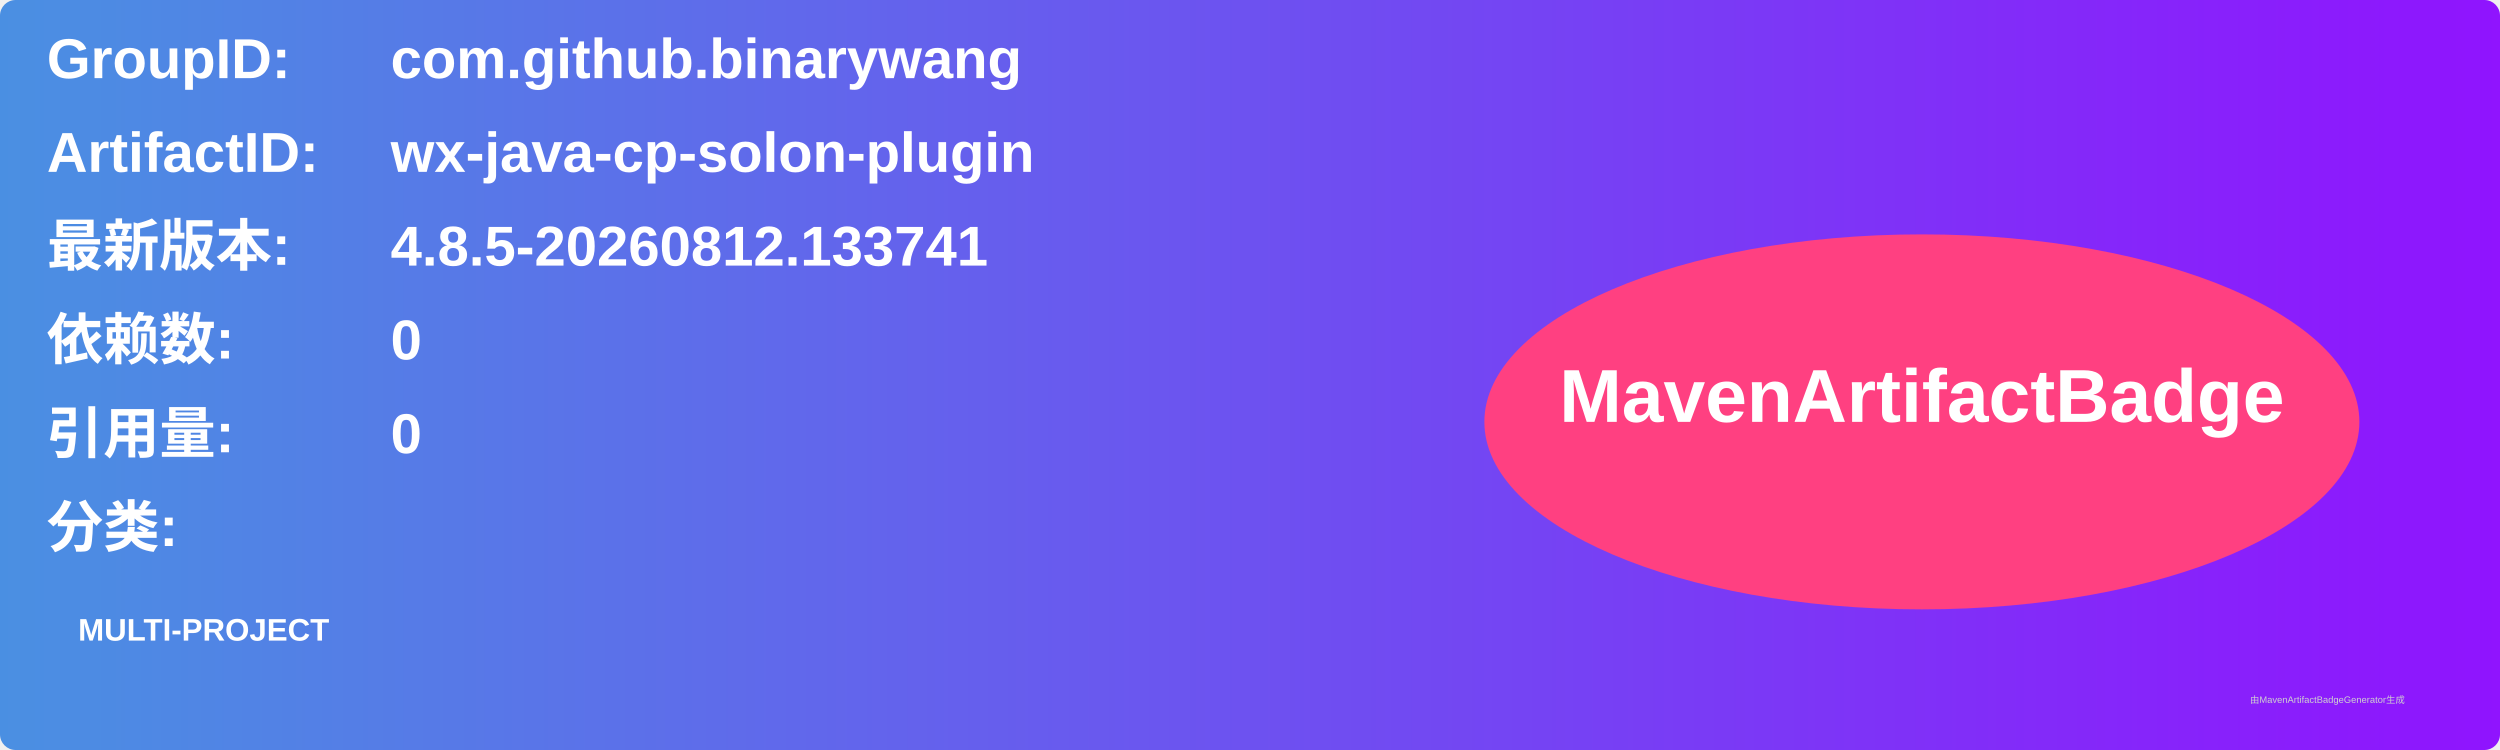
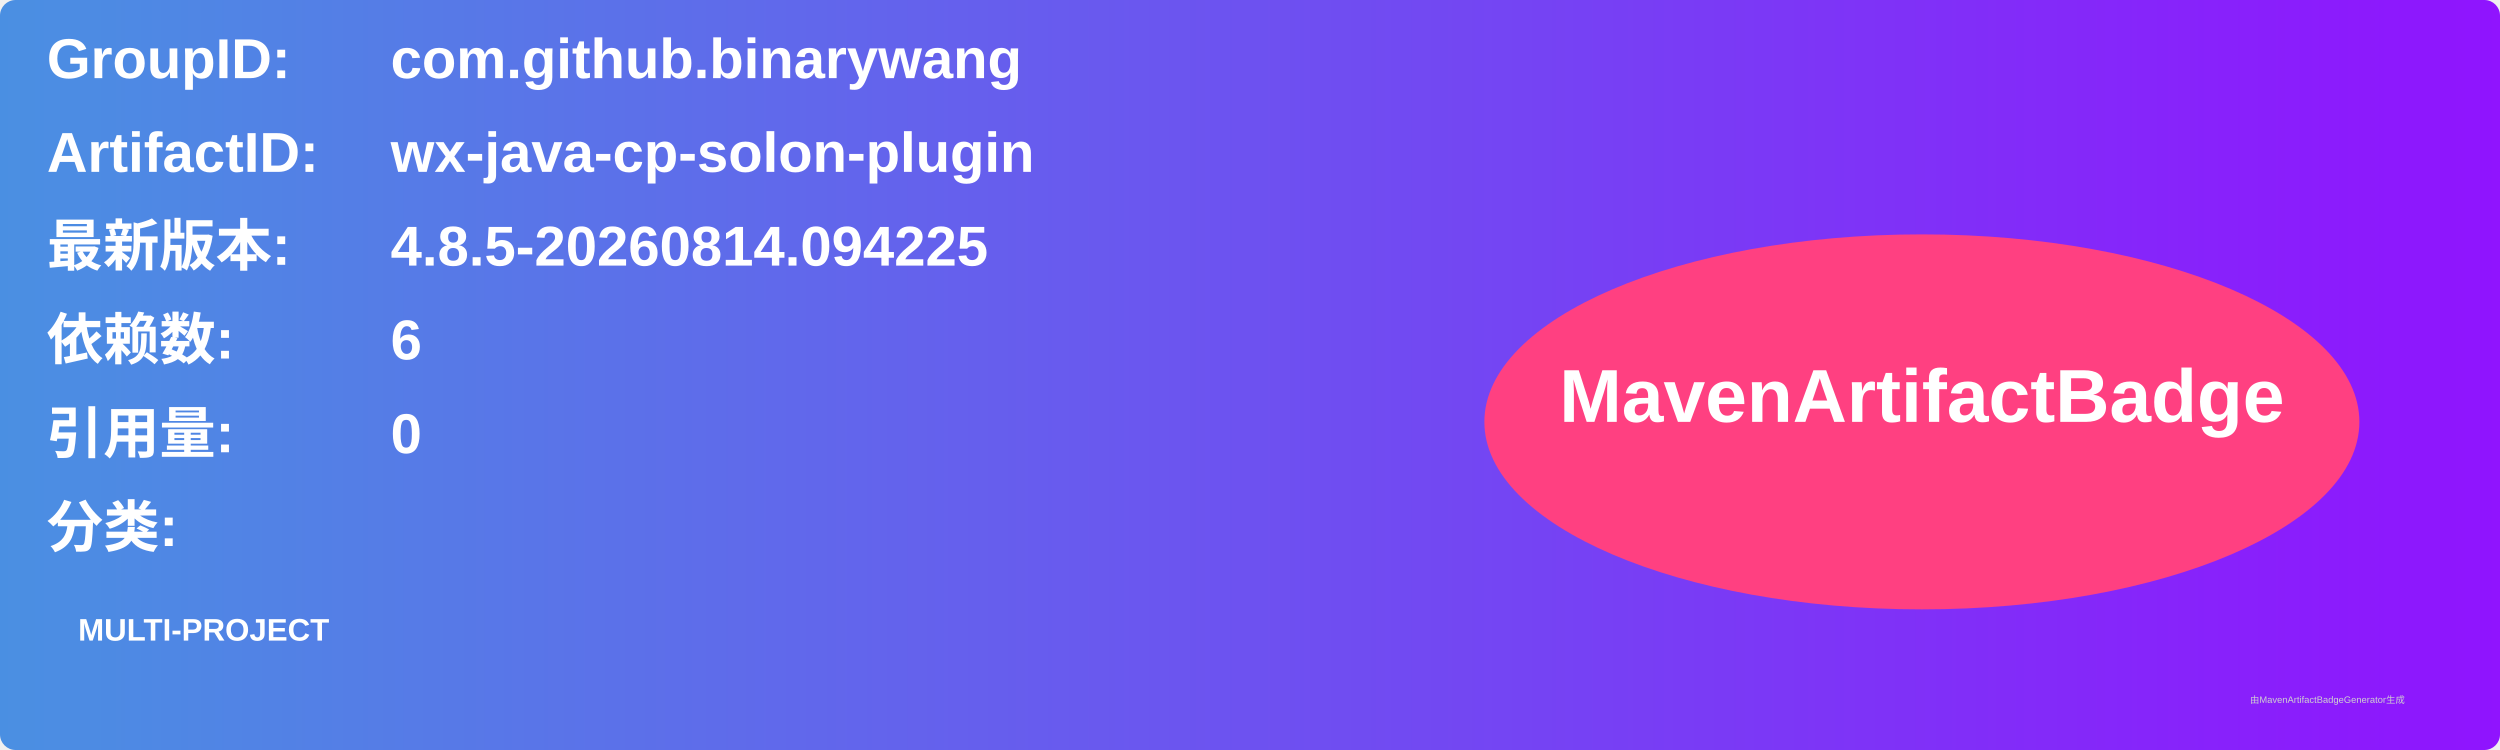
<svg xmlns="http://www.w3.org/2000/svg" width="800" height="240" viewBox="0 0 800 240">
  <linearGradient id="grad" x1="0%" y1="0%" x2="100%" y2="0%">
    <stop offset="0%" stop-color="#4a90e2" />
    <stop offset="100%" stop-color="#9013fe" />
  </linearGradient>
  <rect width="100%" height="100%" rx="5" ry="5" fill="url(#grad)" />
  <g transform="translate(15, 15)">
    <text x="0" y="10" font-family="Arial" font-size="18" fill="white" font-weight="bold" width="260">GroupID:</text>
    <text x="110" y="10" font-family="Arial" font-size="18" fill="white" font-weight="bold" width="460">com.github.binarywang</text>
    <text x="0" y="40" font-family="Arial" font-size="18" fill="white" font-weight="bold" width="260">ArtifactID:</text>
    <text x="110" y="40" font-family="Arial" font-size="18" fill="white" font-weight="bold" width="460">wx-java-cp-solon-plugin</text>
    <text x="0" y="70" font-family="Arial" font-size="18" fill="white" font-weight="bold">最新版本:</text>
    <text x="110" y="70" font-family="Arial" font-size="18" fill="white" font-weight="bold">
-       <tspan font-weight="bold">4.8.5-20260812.133741</tspan>
+       <tspan font-weight="bold">4.8.5-20260814.094225</tspan>
    </text>
    <text x="0" y="100" font-family="Arial" font-size="18" fill="white" font-weight="bold">依赖数: </text>
    <text x="110" y="100" font-family="Arial" font-size="18" fill="white">
-       <tspan font-weight="bold">0</tspan>
+       <tspan font-weight="bold">6</tspan>
    </text>
    <text x="0" y="130" font-family="Arial" font-size="18" fill="white" font-weight="bold">引用量: </text>
    <text x="110" y="130" font-family="Arial" font-size="18" fill="white">
      <tspan font-weight="bold">0</tspan>
    </text>
    <text x="0" y="160" font-family="Arial" font-size="18" fill="white" font-weight="bold">分类:</text>
    <text x="10" y="190" font-family="Arial" font-size="10" fill="white">
      <tspan font-weight="bold">MULTI-PROJECT</tspan>
    </text>
    <ellipse cx="600" cy="120" rx="140" ry="60" fill="#ff4081" />
    <text x="600" y="120" text-anchor="middle" font-family="Arial" font-size="24" fill="white" font-weight="bold">MavenArtifactBadge</text>
  </g>
  <text x="720" y="225" font-family="Arial" font-size="3" fill="#d0d0d0">由MavenArtifactBadgeGenerator生成</text>
</svg>
